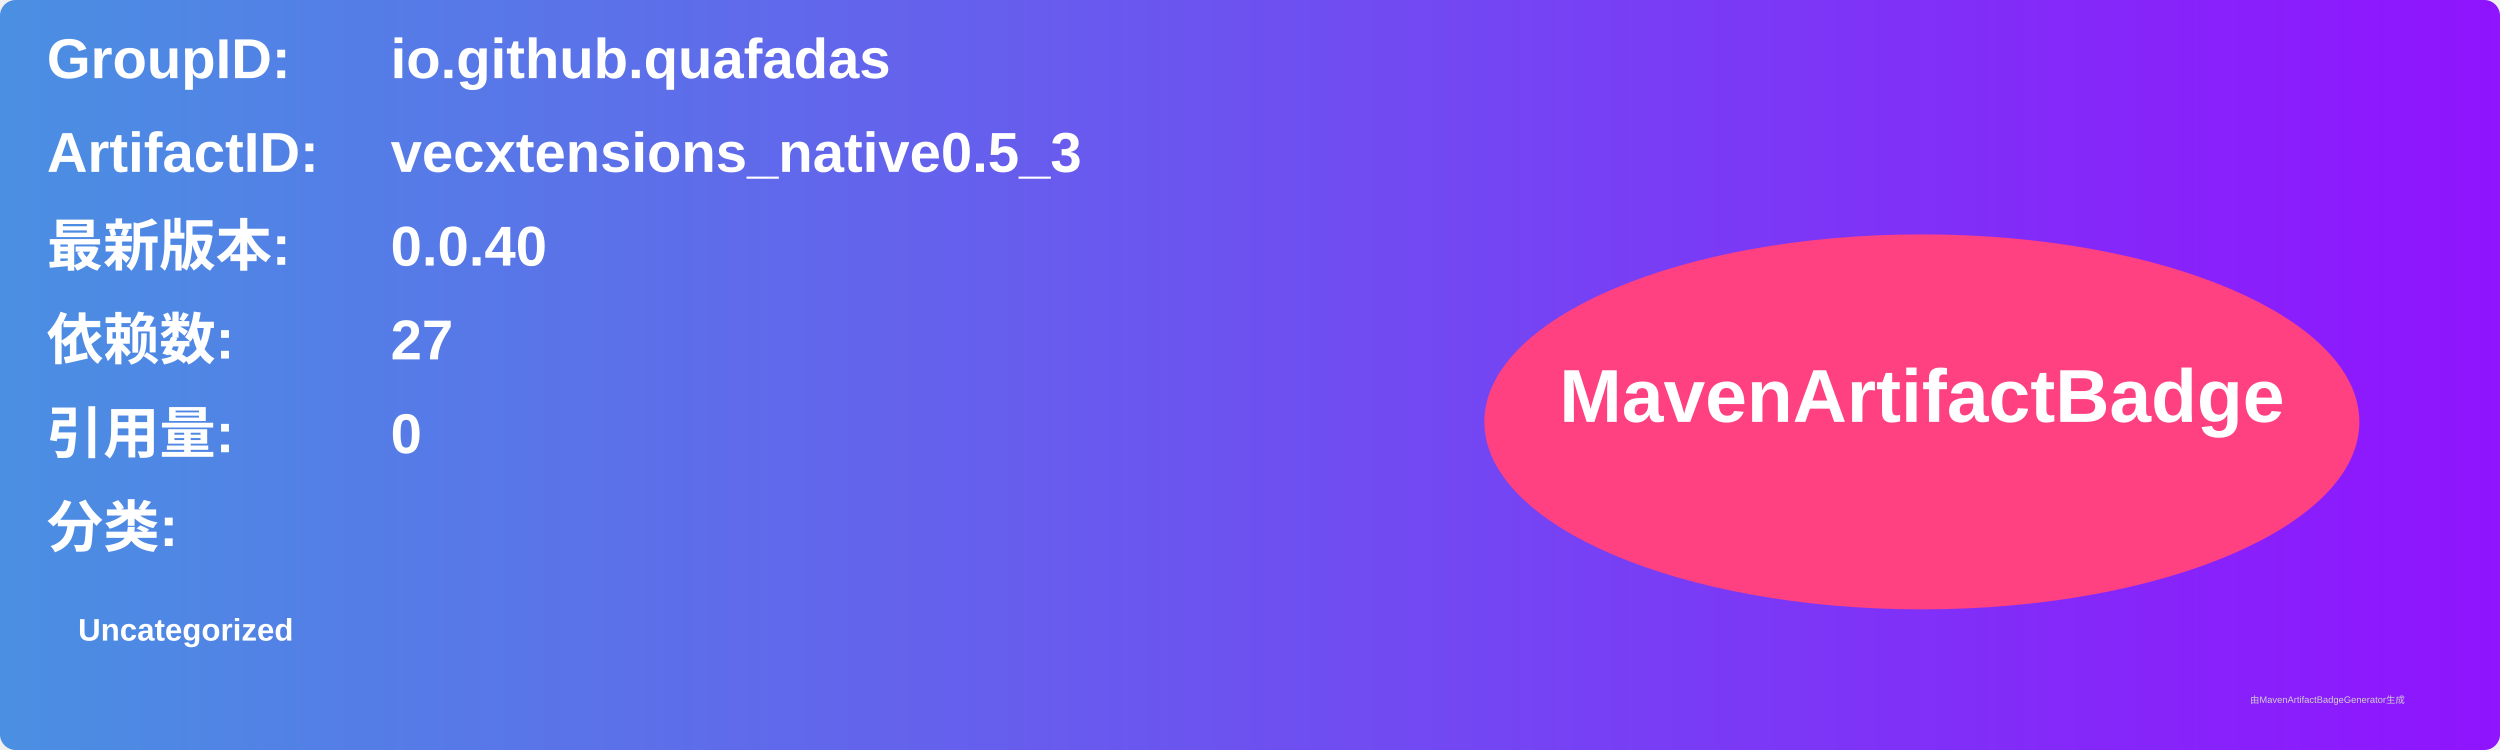
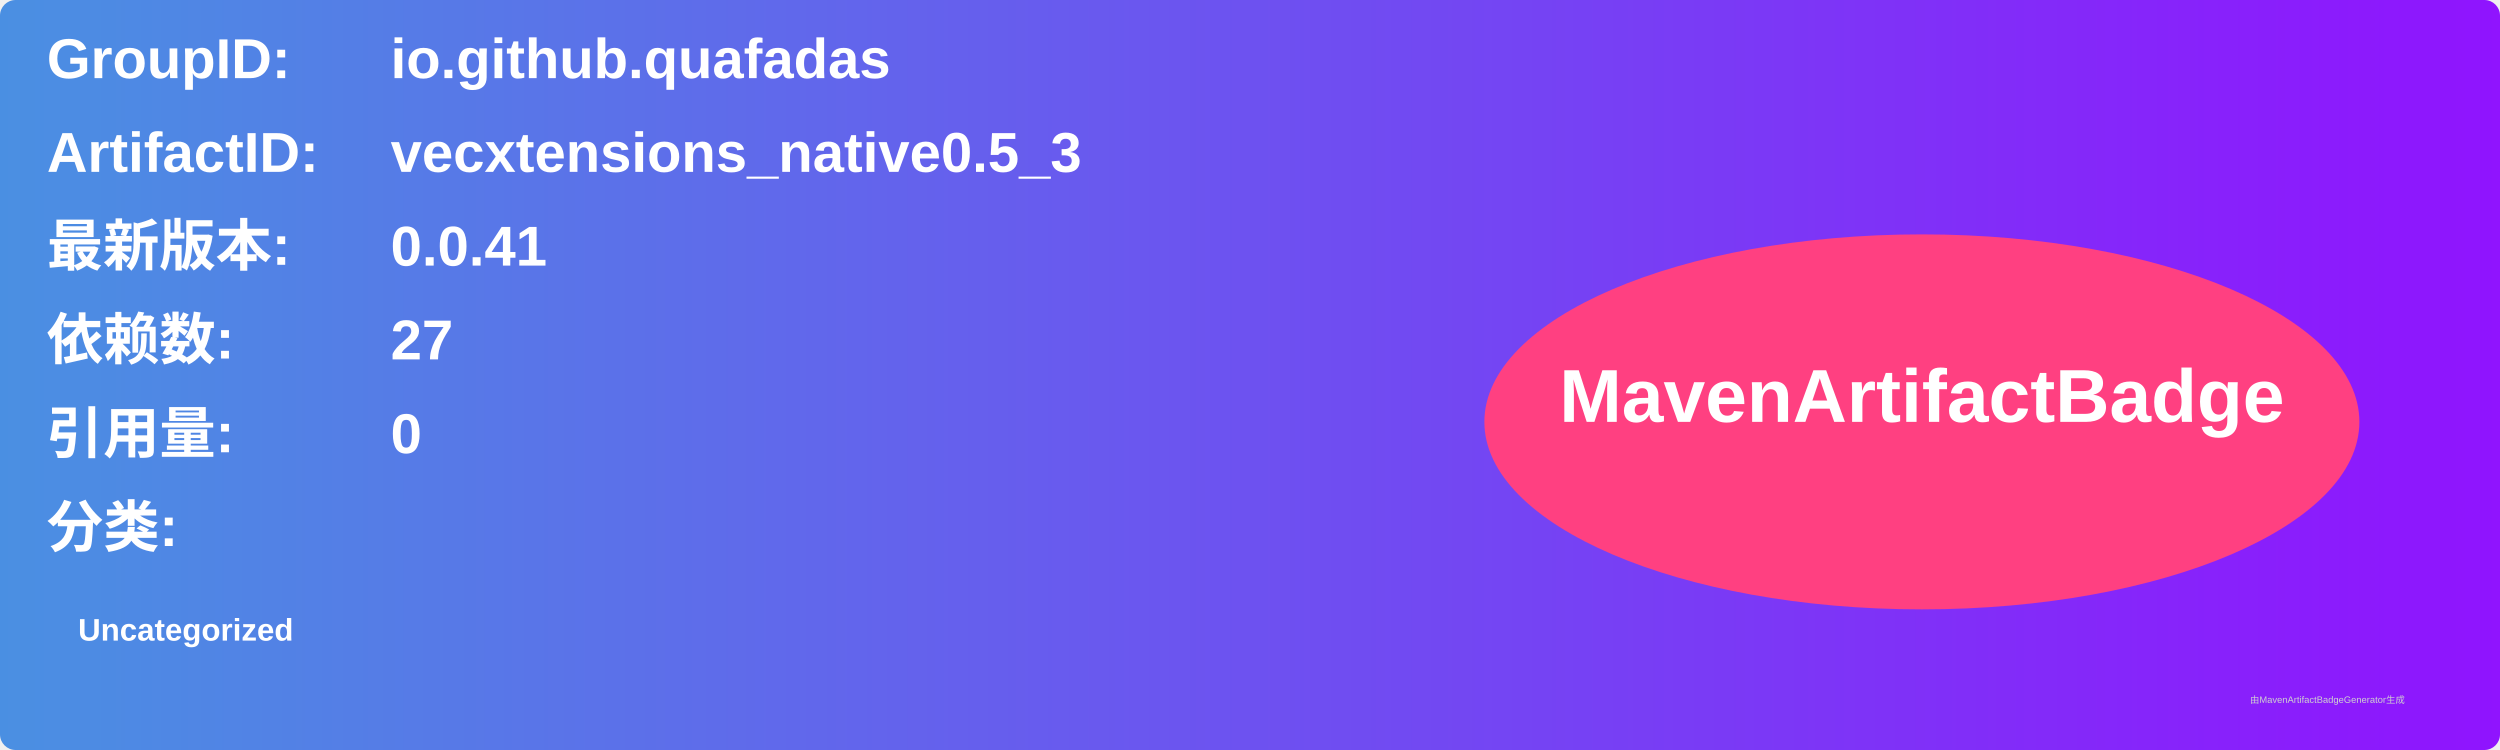
<svg xmlns="http://www.w3.org/2000/svg" width="800" height="240" viewBox="0 0 800 240">
  <linearGradient id="grad" x1="0%" y1="0%" x2="100%" y2="0%">
    <stop offset="0%" stop-color="#4a90e2" />
    <stop offset="100%" stop-color="#9013fe" />
  </linearGradient>
  <rect width="100%" height="100%" rx="5" ry="5" fill="url(#grad)" />
  <g transform="translate(15, 15)">
    <text x="0" y="10" font-family="Arial" font-size="18" fill="white" font-weight="bold" width="260">GroupID:</text>
    <text x="110" y="10" font-family="Arial" font-size="18" fill="white" font-weight="bold" width="460">io.github.quafadas</text>
    <text x="0" y="40" font-family="Arial" font-size="18" fill="white" font-weight="bold" width="260">ArtifactID:</text>
    <text x="110" y="40" font-family="Arial" font-size="18" fill="white" font-weight="bold" width="460">vecxtensions_native0.5_3</text>
    <text x="0" y="70" font-family="Arial" font-size="18" fill="white" font-weight="bold">最新版本:</text>
    <text x="110" y="70" font-family="Arial" font-size="18" fill="white" font-weight="bold">
-       <tspan font-weight="bold">0.0.40</tspan>
+       <tspan font-weight="bold">0.0.41</tspan>
    </text>
    <text x="0" y="100" font-family="Arial" font-size="18" fill="white" font-weight="bold">依赖数: </text>
    <text x="110" y="100" font-family="Arial" font-size="18" fill="white">
      <tspan font-weight="bold">27</tspan>
    </text>
    <text x="0" y="130" font-family="Arial" font-size="18" fill="white" font-weight="bold">引用量: </text>
    <text x="110" y="130" font-family="Arial" font-size="18" fill="white">
      <tspan font-weight="bold">0</tspan>
    </text>
    <text x="0" y="160" font-family="Arial" font-size="18" fill="white" font-weight="bold">分类:</text>
    <text x="10" y="190" font-family="Arial" font-size="10" fill="white">
      <tspan font-weight="bold">Uncategorized</tspan>
    </text>
    <ellipse cx="600" cy="120" rx="140" ry="60" fill="#ff4081" />
    <text x="600" y="120" text-anchor="middle" font-family="Arial" font-size="24" fill="white" font-weight="bold">MavenArtifactBadge</text>
  </g>
  <text x="720" y="225" font-family="Arial" font-size="3" fill="#d0d0d0">由MavenArtifactBadgeGenerator生成</text>
</svg>
